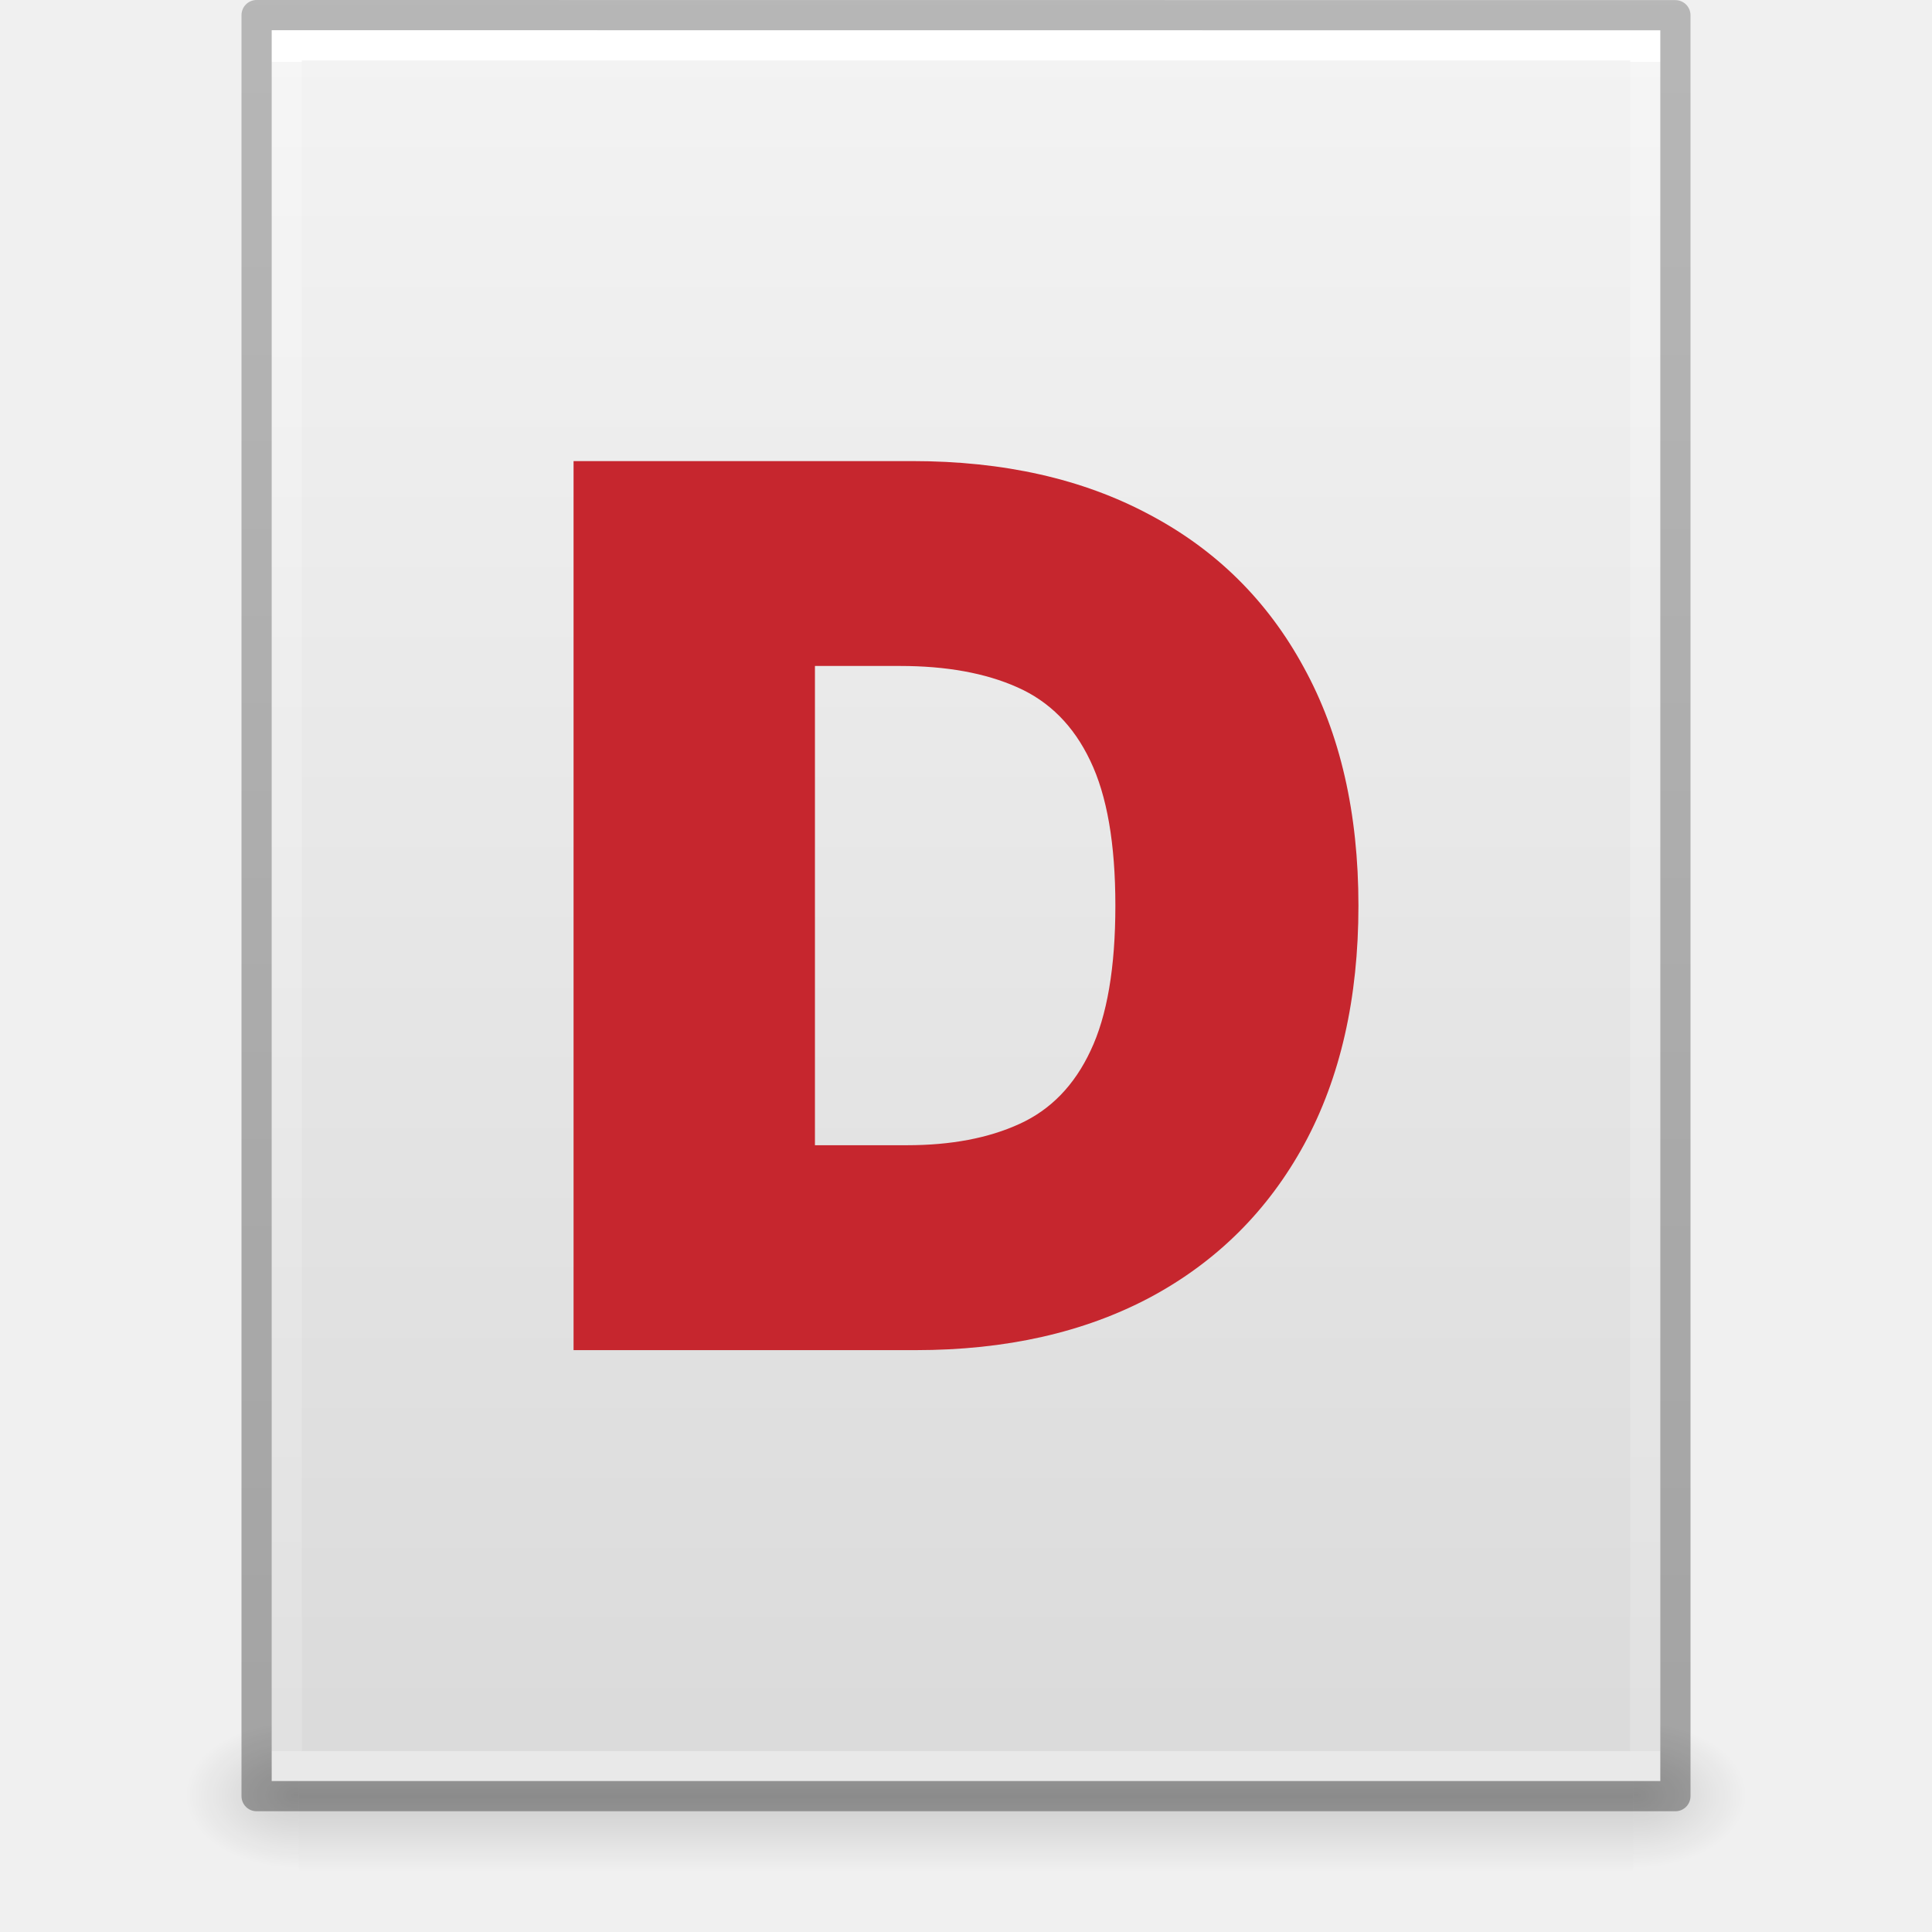
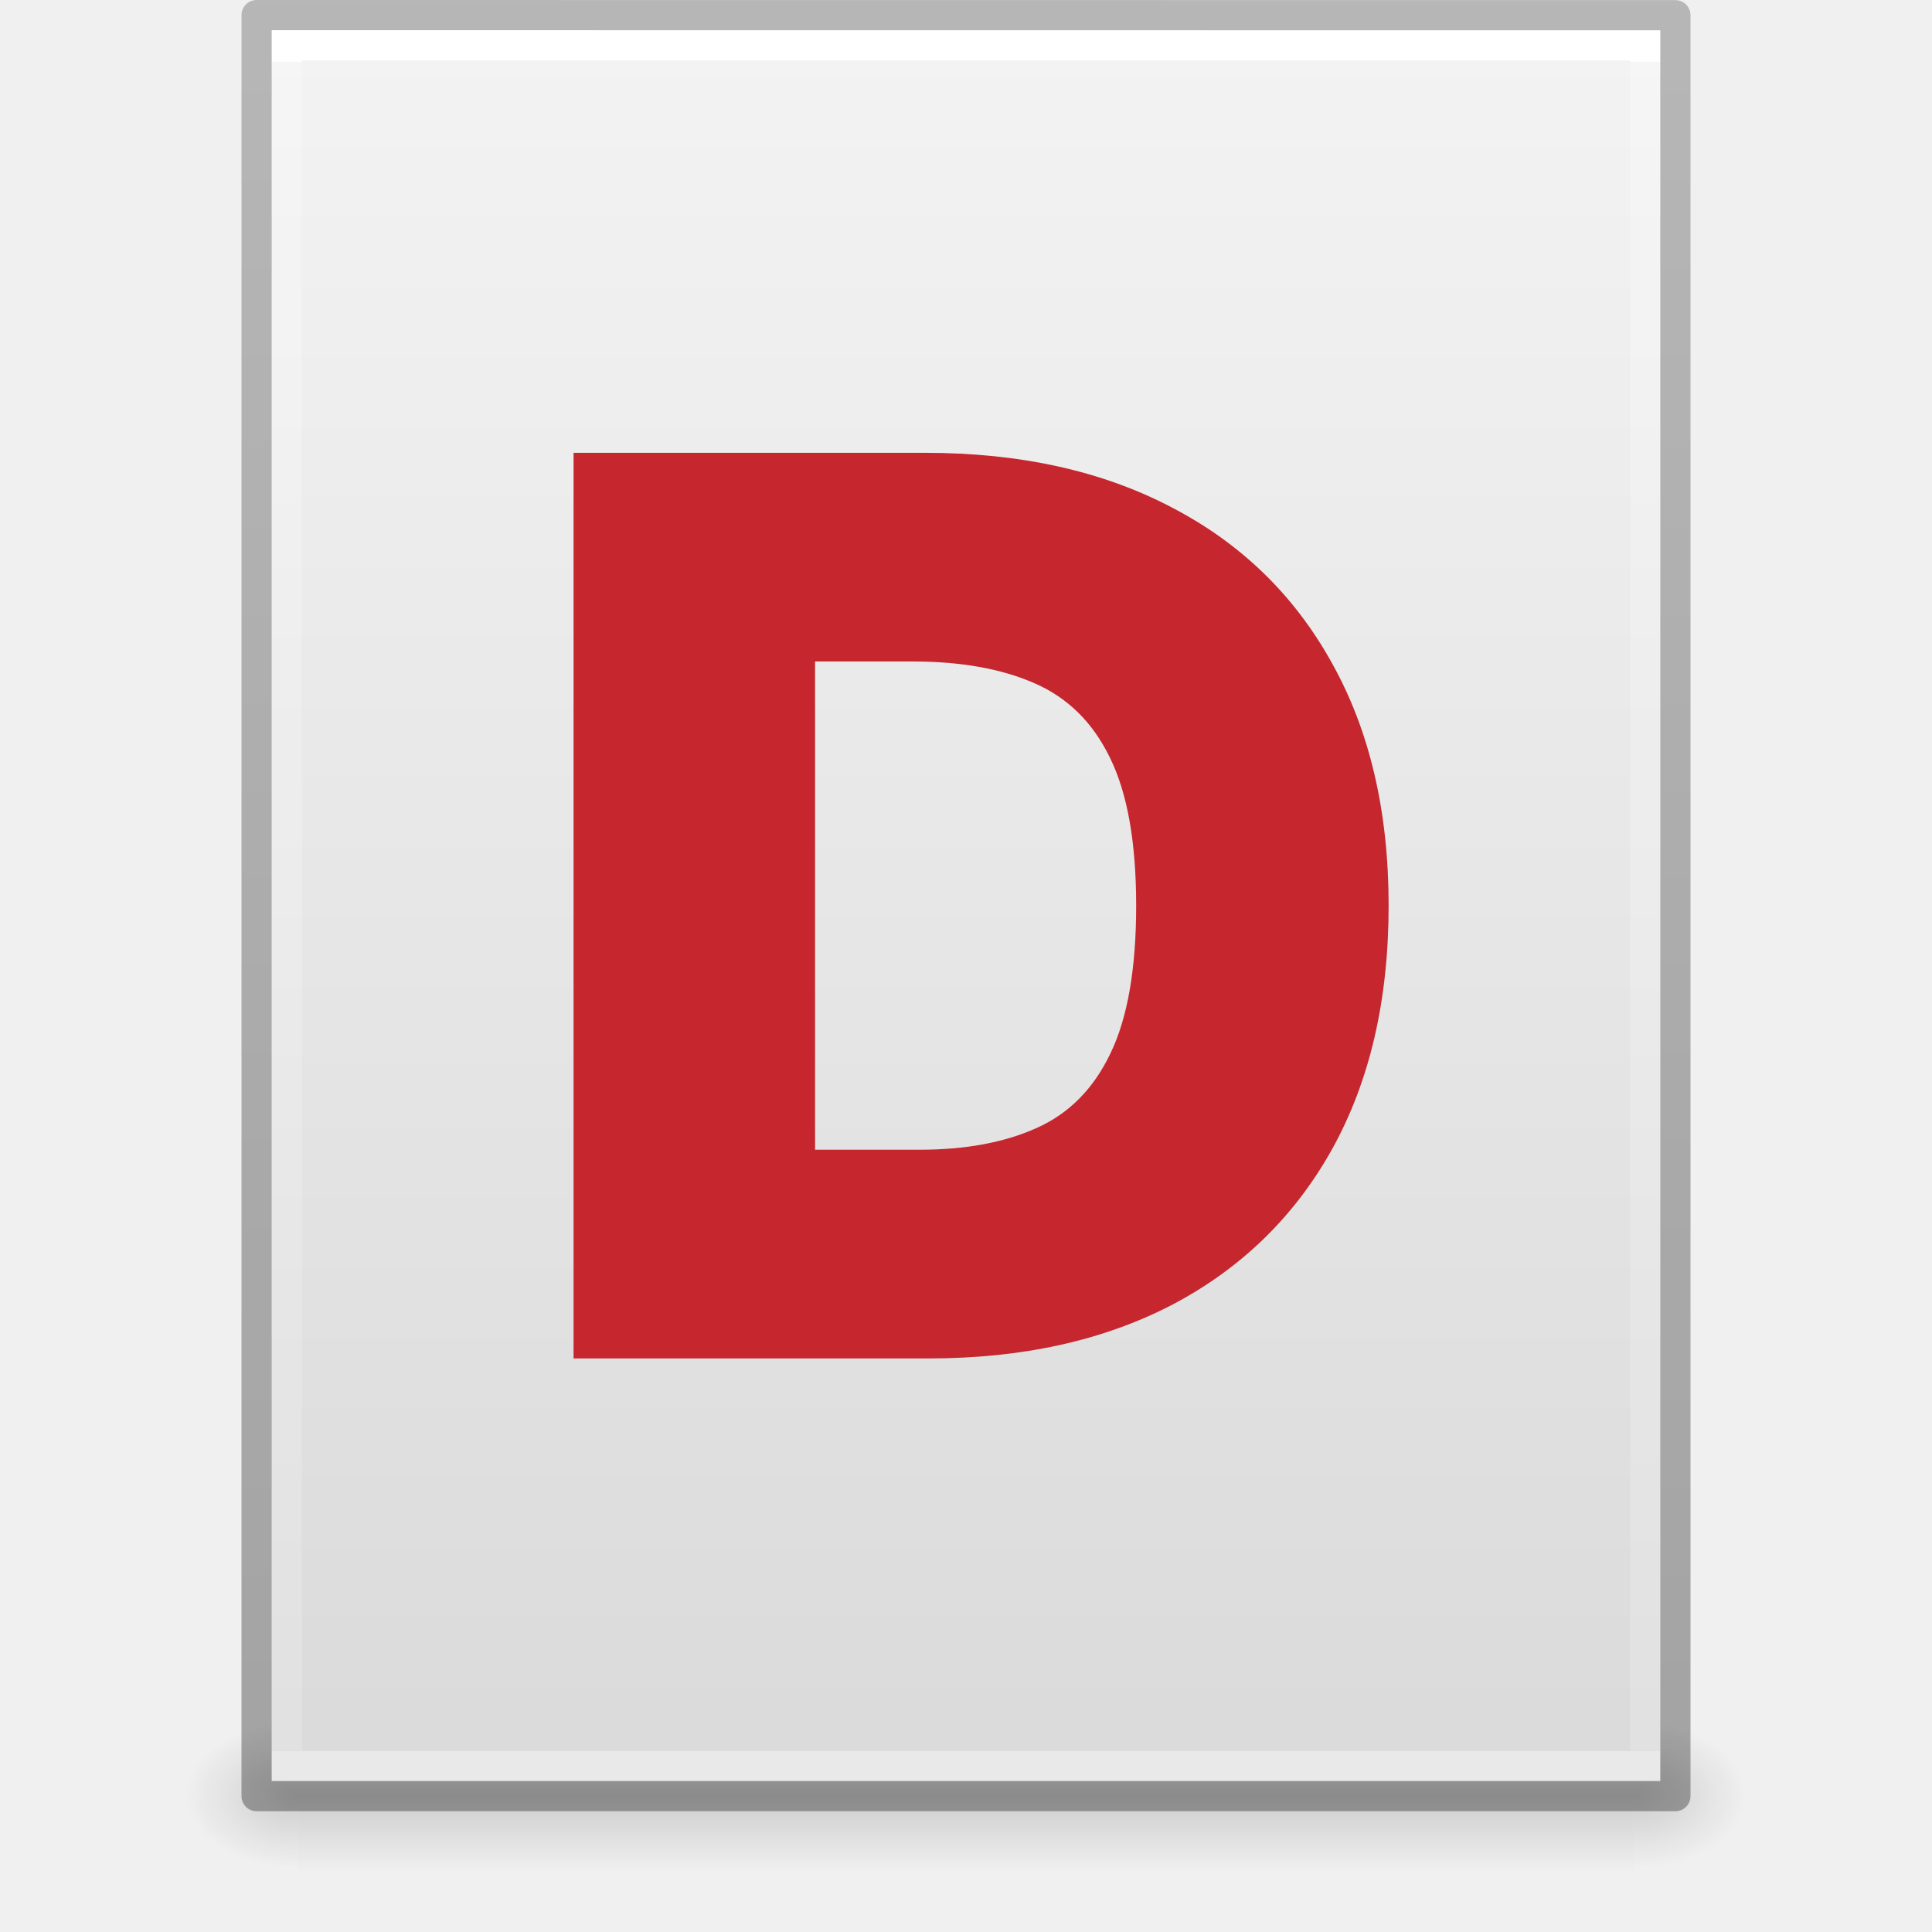
<svg xmlns="http://www.w3.org/2000/svg" xmlns:xlink="http://www.w3.org/1999/xlink" version="1.1" width="64" height="64" id="svg3844">
  <defs id="defs3846">
    <linearGradient x1="-51.786" y1="50.786" x2="-51.786" y2="2.906" id="linearGradient3033" xlink:href="#linearGradient3104-6" gradientUnits="userSpaceOnUse" gradientTransform="matrix(1.084352,0,0,1.199737,79.55086,-4.16286)" />
    <linearGradient id="linearGradient3104-6">
      <stop id="stop3106-3" style="stop-color:#000000;stop-opacity:0.318" offset="0" />
      <stop id="stop3108-9" style="stop-color:#000000;stop-opacity:0.24" offset="1" />
    </linearGradient>
    <linearGradient x1="24" y1="5.864" x2="24" y2="42.176" id="linearGradient3093" xlink:href="#linearGradient3977-4" gradientUnits="userSpaceOnUse" gradientTransform="matrix(1.216216,0,0,1.540538,2.810818,-6.97295)" />
    <linearGradient id="linearGradient3977-4">
      <stop id="stop3979-7" style="stop-color:#ffffff;stop-opacity:1" offset="0" />
      <stop id="stop3981-6" style="stop-color:#ffffff;stop-opacity:0.235" offset="0" />
      <stop id="stop3983-5" style="stop-color:#ffffff;stop-opacity:0.157" offset="1" />
      <stop id="stop3985-6" style="stop-color:#ffffff;stop-opacity:0.392" offset="1" />
    </linearGradient>
    <linearGradient x1="25.132" y1="0.985" x2="25.132" y2="47.013" id="linearGradient3096" xlink:href="#linearGradient3600-9" gradientUnits="userSpaceOnUse" gradientTransform="matrix(1.314283,0,0,1.260239,0.4572141,-2.17932)" />
    <linearGradient id="linearGradient3600-9">
      <stop id="stop3602-3" style="stop-color:#f4f4f4;stop-opacity:1" offset="0" />
      <stop id="stop3604-7" style="stop-color:#dbdbdb;stop-opacity:1" offset="1" />
    </linearGradient>
    <radialGradient cx="605.714" cy="486.648" r="117.143" fx="605.714" fy="486.648" id="radialGradient3153" xlink:href="#linearGradient5060" gradientUnits="userSpaceOnUse" gradientTransform="matrix(0.03132633,0,0,0.02058823,35.22086,49.45142)" />
    <linearGradient id="linearGradient5060">
      <stop id="stop5062" style="stop-color:#000000;stop-opacity:1" offset="0" />
      <stop id="stop5064" style="stop-color:#000000;stop-opacity:0" offset="1" />
    </linearGradient>
    <radialGradient cx="605.714" cy="486.648" r="117.143" fx="605.714" fy="486.648" id="radialGradient3156" xlink:href="#linearGradient5060" gradientUnits="userSpaceOnUse" gradientTransform="matrix(-0.03132632,0,0,0.02058823,28.77914,49.45142)" />
    <linearGradient id="linearGradient5048">
      <stop id="stop5050" style="stop-color:#000000;stop-opacity:0" offset="0" />
      <stop id="stop5056" style="stop-color:#000000;stop-opacity:1" offset="0.5" />
      <stop id="stop5052" style="stop-color:#000000;stop-opacity:0" offset="1" />
    </linearGradient>
    <linearGradient x1="302.857" y1="366.648" x2="302.857" y2="609.505" id="linearGradient3842" xlink:href="#linearGradient5048" gradientUnits="userSpaceOnUse" gradientTransform="matrix(0.09153846,0,0,0.02058823,-1.084616,49.45142)" />
    <mask id="holes">
      <rect x="-60" y="-60" width="120" height="120" fill="#ffffff" id="rect80" />
      <circle id="hole" cy="-40" r="3" cx="0" />
      <use xlink:href="#hole" transform="rotate(72)" id="use83" x="0" y="0" width="100%" height="100%" />
      <use xlink:href="#hole" transform="rotate(144)" id="use85" x="0" y="0" width="100%" height="100%" />
      <use xlink:href="#hole" transform="rotate(-144)" id="use87" x="0" y="0" width="100%" height="100%" />
      <use xlink:href="#hole" transform="rotate(-72)" id="use89" x="0" y="0" width="100%" height="100%" />
    </mask>
    <mask id="holes-6">
      <rect x="-60" y="-60" width="120" height="120" fill="#ffffff" id="rect23997" />
      <circle id="hole-7" cy="-40" r="3" cx="0" />
      <use xlink:href="#hole-7" transform="rotate(72)" id="use24000" x="0" y="0" width="100%" height="100%" />
      <use xlink:href="#hole-7" transform="rotate(144)" id="use24002" x="0" y="0" width="100%" height="100%" />
      <use xlink:href="#hole-7" transform="rotate(-144)" id="use24004" x="0" y="0" width="100%" height="100%" />
      <use xlink:href="#hole-7" transform="rotate(-72)" id="use24006" x="0" y="0" width="100%" height="100%" />
    </mask>
    <mask id="holes-5">
      <rect x="-60" y="-60" width="120" height="120" fill="#ffffff" id="rect23997-3" />
      <circle id="hole-5" cy="-40" r="3" cx="0" />
      <use xlink:href="#hole-5" transform="rotate(72)" id="use24000-6" x="0" y="0" width="100%" height="100%" />
      <use xlink:href="#hole-5" transform="rotate(144)" id="use24002-2" x="0" y="0" width="100%" height="100%" />
      <use xlink:href="#hole-5" transform="rotate(-144)" id="use24004-9" x="0" y="0" width="100%" height="100%" />
      <use xlink:href="#hole-5" transform="rotate(-72)" id="use24006-1" x="0" y="0" width="100%" height="100%" />
    </mask>
    <mask id="holes-2">
      <rect x="-60" y="-60" width="120" height="120" fill="#ffffff" id="rect23997-7" />
      <circle id="hole-0" cy="-40" r="3" cx="0" />
      <use xlink:href="#hole-0" transform="rotate(72)" id="use24000-9" x="0" y="0" width="100%" height="100%" />
      <use xlink:href="#hole-0" transform="rotate(144)" id="use24002-3" x="0" y="0" width="100%" height="100%" />
      <use xlink:href="#hole-0" transform="rotate(-144)" id="use24004-6" x="0" y="0" width="100%" height="100%" />
      <use xlink:href="#hole-0" transform="rotate(-72)" id="use24006-0" x="0" y="0" width="100%" height="100%" />
    </mask>
  </defs>
  <rect style="display:inline;overflow:visible;visibility:visible;opacity:0.15;fill:url(#linearGradient3842);fill-opacity:1;fill-rule:nonzero;stroke:none;stroke-width:1;marker:none" id="rect2879" y="57" x="9.9" height="5" width="44.2" />
  <path style="display:inline;overflow:visible;visibility:visible;opacity:0.15;fill:url(#radialGradient3156);fill-opacity:1;fill-rule:nonzero;stroke:none;stroke-width:1;marker:none" id="path2881" d="m 9.9,57 c 0,0 0,5 0,5 -1.613,0.01 -3.9,-1.12 -3.9,-2.5 0,-1.38 1.8,-2.499 3.9,-2.499 z" />
  <path style="display:inline;overflow:visible;visibility:visible;opacity:0.15;fill:url(#radialGradient3153);fill-opacity:1;fill-rule:nonzero;stroke:none;stroke-width:1;marker:none" id="path2883" d="m 54.1,57 c 0,0 0,5 0,5 C 55.713,62.01 58,60.88 58,59.5 c 0,-1.38 -1.8,-2.499 -3.9,-2.499 z" />
  <path style="display:inline;fill:url(#linearGradient3096);fill-opacity:1;stroke:none" id="path4160-6" d="m 9,1 c 10.541,0 46,0.004 46,0.004 L 55,59 c 0,0 -30.667,0 -46,0 0,-19.333 0,-38.666 0,-58 z" />
  <path style="fill:none;stroke:url(#linearGradient3093);stroke-width:1;stroke-linecap:round;stroke-linejoin:miter;stroke-miterlimit:4;stroke-dasharray:none;stroke-dashoffset:0;stroke-opacity:1" id="rect6741-1-8" d="m 54.5,58.5 -45,0 0,-57 45,0 z" />
  <path style="display:inline;fill:none;stroke:url(#linearGradient3033);stroke-width:1;stroke-linecap:butt;stroke-linejoin:round;stroke-miterlimit:4;stroke-dasharray:none;stroke-dashoffset:0;stroke-opacity:1" id="path4160-6-1" d="m 8.5,0.5 c 10.77,0 47,0.004 47,0.004 l 4.9e-5,58.996 c 0,0 -31.333,0 -47,0 0,-19.667 0,-39.333 0,-59 z" />
-   <path d="M 30.332,44.725 H 19 V 15.274 h 11.217 q 4.544,0 7.852,1.769 3.322,1.754 5.119,5.062 Q 45,25.398 45,30 q 0,4.602 -1.798,7.909 -1.798,3.293 -5.091,5.062 -3.293,1.754 -7.78,1.754 z m -3.336,-6.788 h 3.049 q 2.186,0 3.725,-0.705 1.553,-0.705 2.358,-2.43 0.82,-1.726 0.82,-4.803 0,-3.077 -0.834,-4.803 -0.82,-1.726 -2.416,-2.43 -1.582,-0.705 -3.883,-0.705 h -2.819 z" style="font-weight:900;font-size:40px;line-height:1.25;font-family:'Inter V';-inkscape-font-specification:'Inter V Heavy';fill:#c6262e;fill-opacity:1;stroke-width:1" id="path24534-9" />
+   <path d="M 30.768,45 H 19 V 15 h 11.648 c 3.146,0 5.864,0.601 8.154,1.802 2.3,1.191 4.072,2.91 5.316,5.156 1.254,2.236 1.882,4.917 1.882,8.042 0,3.125 -0.622,5.811 -1.867,8.057 -1.244,2.236 -3.007,3.955 -5.287,5.156 -2.28,1.191 -4.973,1.787 -8.079,1.787 z M 27,38.086 h 3.469 c 1.513,0 2.803,-0.239 3.868,-0.718 1.075,-0.479 1.892,-1.304 2.449,-2.476 0.567,-1.172 0.851,-2.803 0.851,-4.893 0,-2.09 -0.289,-3.721 -0.866,-4.893 -0.567,-1.172 -1.404,-1.997 -2.509,-2.476 -1.095,-0.479 -2.439,-0.718 -4.032,-0.718 H 27 Z" style="font-weight:900;font-size:40px;line-height:1.25;font-family:'Inter V';-inkscape-font-specification:'Inter V Heavy';fill:#c6262e;fill-opacity:1;stroke-width:1" id="path24534-9" />
</svg>
